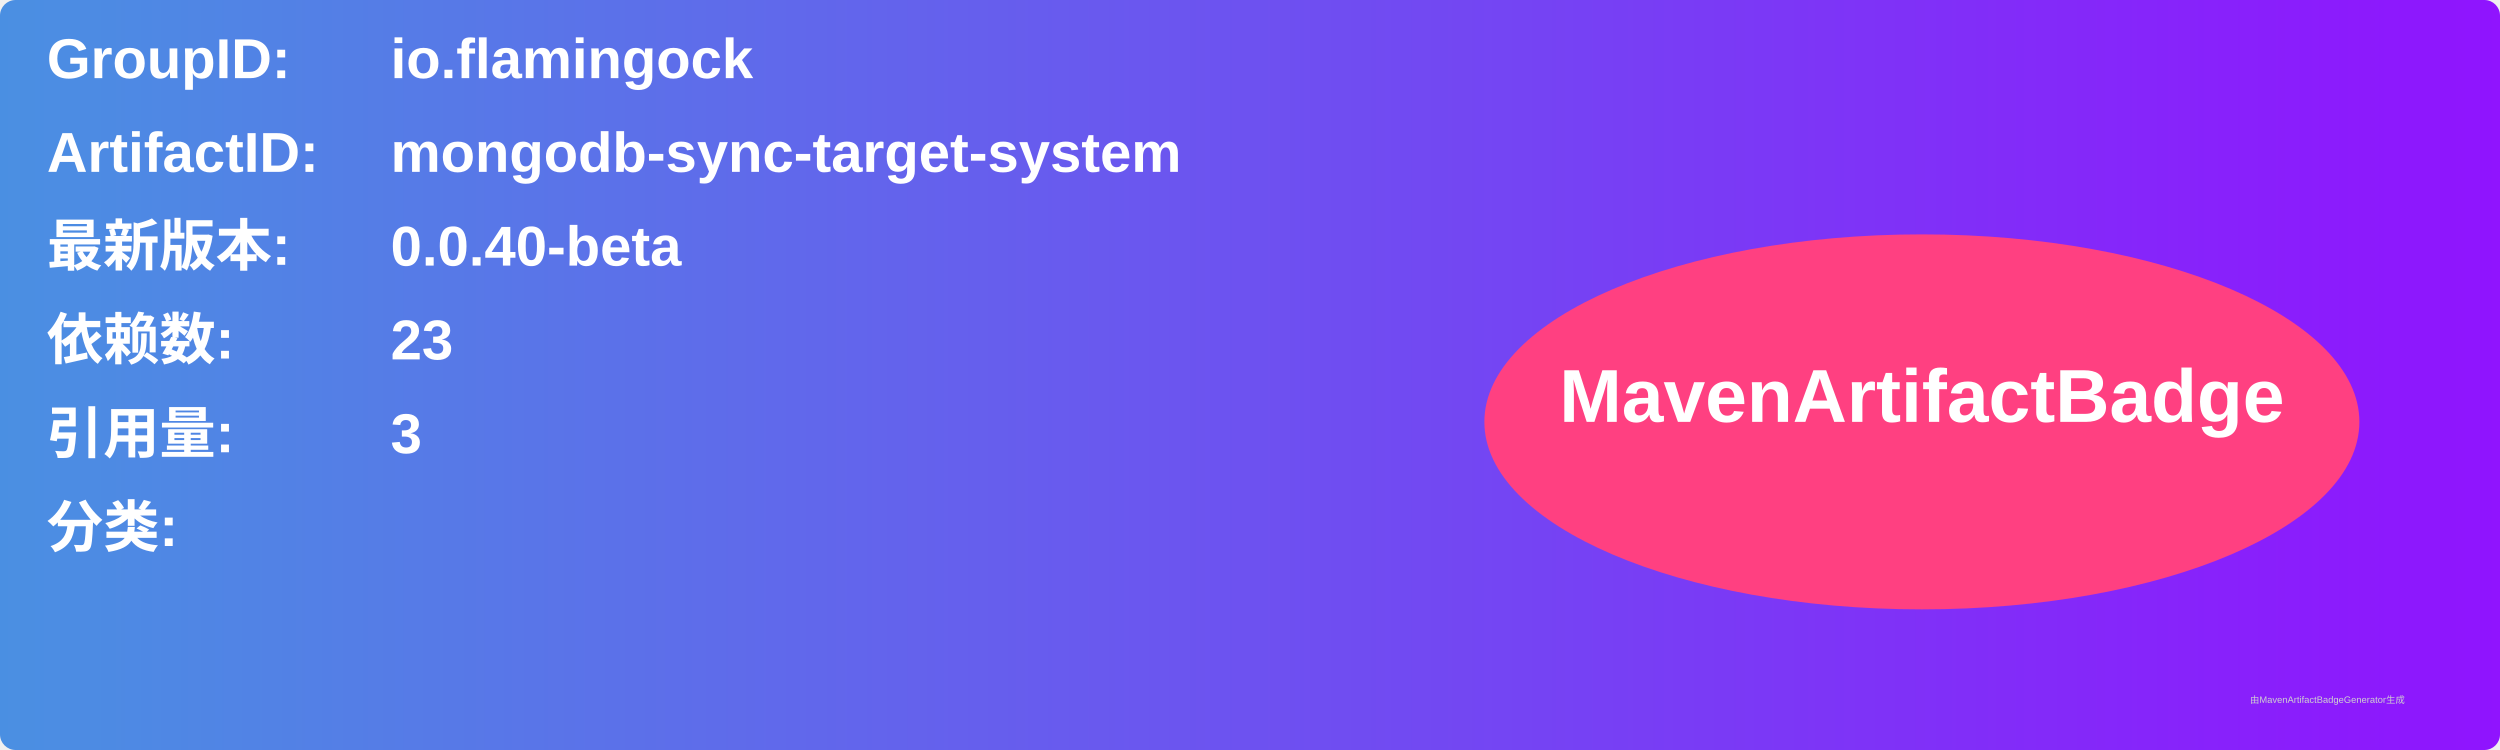
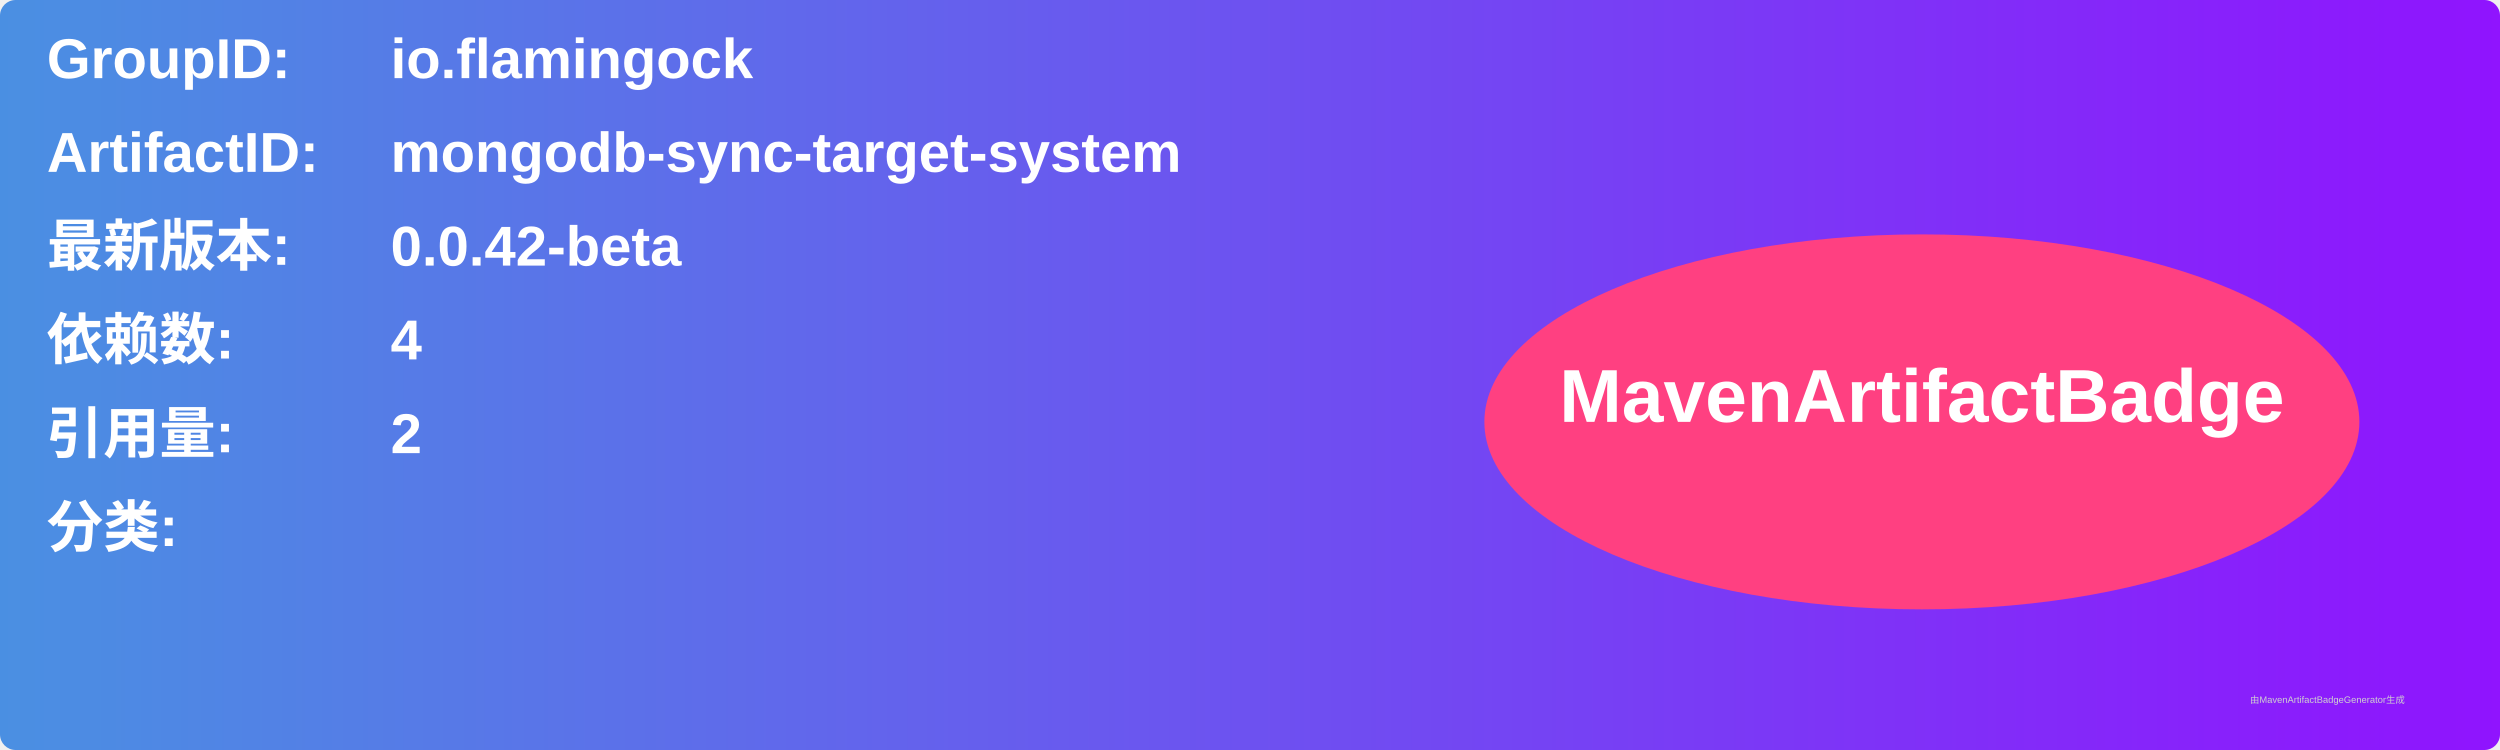
<svg xmlns="http://www.w3.org/2000/svg" width="800" height="240" viewBox="0 0 800 240">
  <linearGradient id="grad" x1="0%" y1="0%" x2="100%" y2="0%">
    <stop offset="0%" stop-color="#4a90e2" />
    <stop offset="100%" stop-color="#9013fe" />
  </linearGradient>
  <rect width="100%" height="100%" rx="5" ry="5" fill="url(#grad)" />
  <g transform="translate(15, 15)">
    <text x="0" y="10" font-family="Arial" font-size="18" fill="white" font-weight="bold" width="260">GroupID:</text>
    <text x="110" y="10" font-family="Arial" font-size="18" fill="white" font-weight="bold" width="460">io.flamingock</text>
    <text x="0" y="40" font-family="Arial" font-size="18" fill="white" font-weight="bold" width="260">ArtifactID:</text>
    <text x="110" y="40" font-family="Arial" font-size="18" fill="white" font-weight="bold" width="460">mongodb-sync-target-system</text>
    <text x="0" y="70" font-family="Arial" font-size="18" fill="white" font-weight="bold">最新版本:</text>
    <text x="110" y="70" font-family="Arial" font-size="18" fill="white" font-weight="bold">
-       <tspan font-weight="bold">0.0.40-beta</tspan>
+       <tspan font-weight="bold">0.0.42-beta</tspan>
    </text>
    <text x="0" y="100" font-family="Arial" font-size="18" fill="white" font-weight="bold">依赖数: </text>
    <text x="110" y="100" font-family="Arial" font-size="18" fill="white">
-       <tspan font-weight="bold">23</tspan>
+       <tspan font-weight="bold">4</tspan>
    </text>
    <text x="0" y="130" font-family="Arial" font-size="18" fill="white" font-weight="bold">引用量: </text>
    <text x="110" y="130" font-family="Arial" font-size="18" fill="white">
-       <tspan font-weight="bold">3</tspan>
+       <tspan font-weight="bold">2</tspan>
    </text>
    <text x="0" y="160" font-family="Arial" font-size="18" fill="white" font-weight="bold">分类:</text>
    <text x="10" y="190" font-family="Arial" font-size="10" fill="white">
      <tspan font-weight="bold" />
    </text>
    <ellipse cx="600" cy="120" rx="140" ry="60" fill="#ff4081" />
    <text x="600" y="120" text-anchor="middle" font-family="Arial" font-size="24" fill="white" font-weight="bold">MavenArtifactBadge</text>
  </g>
  <text x="720" y="225" font-family="Arial" font-size="3" fill="#d0d0d0">由MavenArtifactBadgeGenerator生成</text>
</svg>
